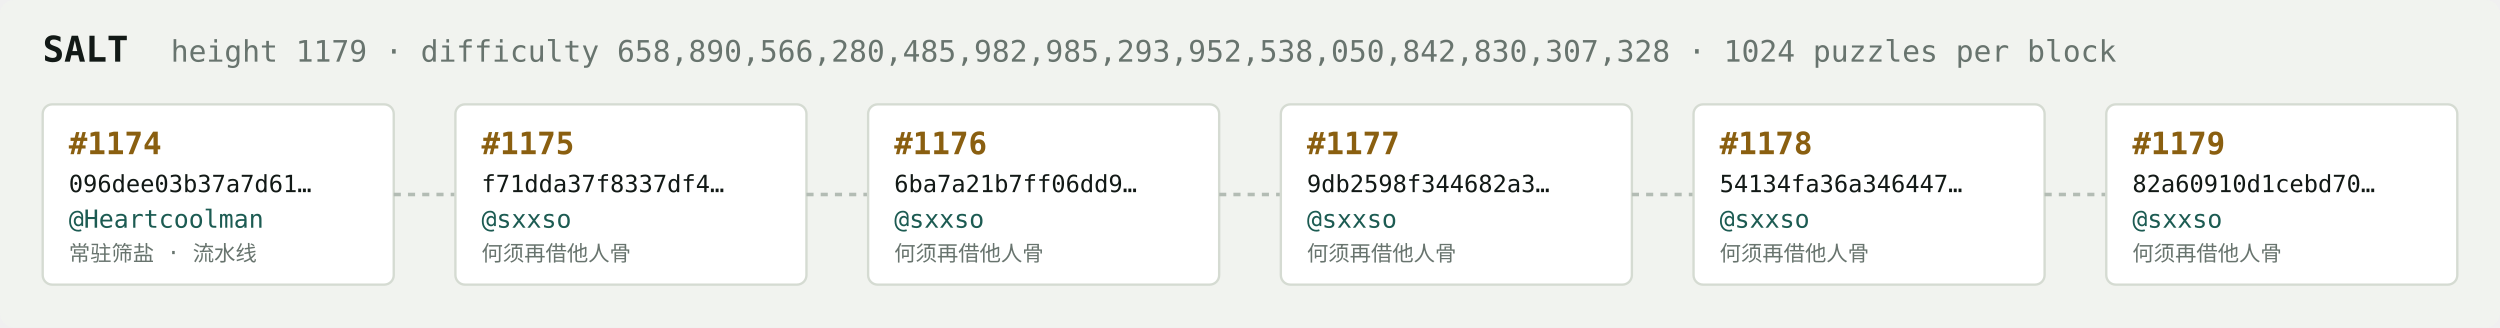
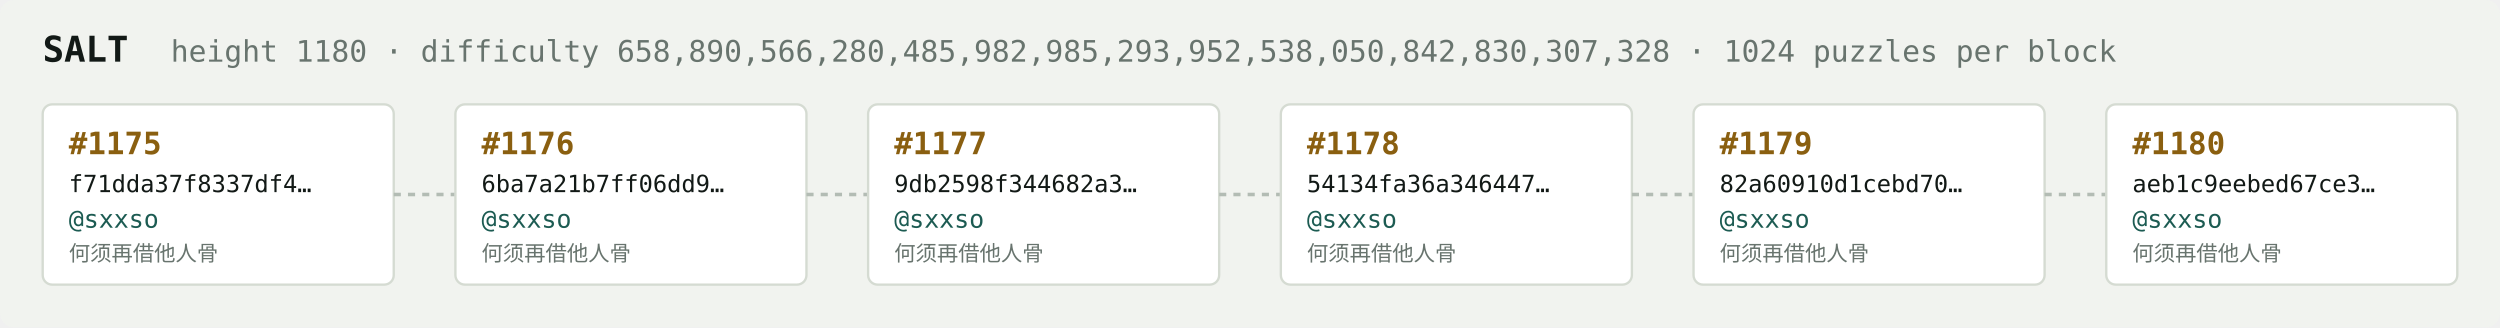
<svg xmlns="http://www.w3.org/2000/svg" width="1054" height="138" viewBox="0 0 1054 138" font-family="ui-monospace,SFMono-Regular,Menlo,monospace">
  <rect fill="#f1f3ef" width="1054" height="138" rx="6" />
  <text x="18" y="26" fill="#121916" font-size="15" font-weight="700">SALT</text>
-   <text x="72" y="26" fill="#68746e" font-size="12.5">height 1179 · difficulty 658,890,566,280,485,982,985,293,952,538,050,842,830,307,328 · 1024 puzzles per block</text>
+   <text x="72" y="26" fill="#68746e" font-size="12.5">height 1180 · difficulty 658,890,566,280,485,982,985,293,952,538,050,842,830,307,328 · 1024 puzzles per block</text>
  <rect x="18" y="44" width="148" height="76" rx="4" fill="#ffffff" stroke="#d5dbd2" stroke-width="1" />
-   <text x="29" y="65" fill="#8a5f10" font-size="13" font-weight="700">#1174</text>
-   <text x="29" y="81" fill="#121916" font-size="10">096dee03b37a7d61…</text>
-   <text x="29" y="96" fill="#1c5b52" font-size="10.5">@Heartcoolman</text>
-   <text x="29" y="110" fill="#68746e" font-size="9">常驻筛盐 · 流水线</text>
+   <text x="29" y="65" fill="#8a5f10" font-size="13" font-weight="700">#1175</text>
+   <text x="29" y="81" fill="#121916" font-size="10">f71dda37f8337df4…</text>
+   <text x="29" y="96" fill="#1c5b52" font-size="10.5">@sxxso</text>
+   <text x="29" y="110" fill="#68746e" font-size="9">何须再借他人骨</text>
  <line x1="166" y1="82.0" x2="192" y2="82.0" stroke="#b3bcb4" stroke-width="1.5" stroke-dasharray="3 3" />
  <rect x="192" y="44" width="148" height="76" rx="4" fill="#ffffff" stroke="#d5dbd2" stroke-width="1" />
-   <text x="203" y="65" fill="#8a5f10" font-size="13" font-weight="700">#1175</text>
-   <text x="203" y="81" fill="#121916" font-size="10">f71dda37f8337df4…</text>
+   <text x="203" y="65" fill="#8a5f10" font-size="13" font-weight="700">#1176</text>
+   <text x="203" y="81" fill="#121916" font-size="10">6ba7a21b7ff06dd9…</text>
  <text x="203" y="96" fill="#1c5b52" font-size="10.5">@sxxso</text>
  <text x="203" y="110" fill="#68746e" font-size="9">何须再借他人骨</text>
  <line x1="340" y1="82.0" x2="366" y2="82.0" stroke="#b3bcb4" stroke-width="1.5" stroke-dasharray="3 3" />
  <rect x="366" y="44" width="148" height="76" rx="4" fill="#ffffff" stroke="#d5dbd2" stroke-width="1" />
-   <text x="377" y="65" fill="#8a5f10" font-size="13" font-weight="700">#1176</text>
-   <text x="377" y="81" fill="#121916" font-size="10">6ba7a21b7ff06dd9…</text>
+   <text x="377" y="65" fill="#8a5f10" font-size="13" font-weight="700">#1177</text>
+   <text x="377" y="81" fill="#121916" font-size="10">9db2598f344682a3…</text>
  <text x="377" y="96" fill="#1c5b52" font-size="10.5">@sxxso</text>
  <text x="377" y="110" fill="#68746e" font-size="9">何须再借他人骨</text>
  <line x1="514" y1="82.0" x2="540" y2="82.0" stroke="#b3bcb4" stroke-width="1.5" stroke-dasharray="3 3" />
  <rect x="540" y="44" width="148" height="76" rx="4" fill="#ffffff" stroke="#d5dbd2" stroke-width="1" />
-   <text x="551" y="65" fill="#8a5f10" font-size="13" font-weight="700">#1177</text>
-   <text x="551" y="81" fill="#121916" font-size="10">9db2598f344682a3…</text>
+   <text x="551" y="65" fill="#8a5f10" font-size="13" font-weight="700">#1178</text>
+   <text x="551" y="81" fill="#121916" font-size="10">54134fa36a346447…</text>
  <text x="551" y="96" fill="#1c5b52" font-size="10.5">@sxxso</text>
  <text x="551" y="110" fill="#68746e" font-size="9">何须再借他人骨</text>
  <line x1="688" y1="82.0" x2="714" y2="82.0" stroke="#b3bcb4" stroke-width="1.5" stroke-dasharray="3 3" />
  <rect x="714" y="44" width="148" height="76" rx="4" fill="#ffffff" stroke="#d5dbd2" stroke-width="1" />
-   <text x="725" y="65" fill="#8a5f10" font-size="13" font-weight="700">#1178</text>
-   <text x="725" y="81" fill="#121916" font-size="10">54134fa36a346447…</text>
+   <text x="725" y="65" fill="#8a5f10" font-size="13" font-weight="700">#1179</text>
+   <text x="725" y="81" fill="#121916" font-size="10">82a60910d1cebd70…</text>
  <text x="725" y="96" fill="#1c5b52" font-size="10.5">@sxxso</text>
  <text x="725" y="110" fill="#68746e" font-size="9">何须再借他人骨</text>
  <line x1="862" y1="82.0" x2="888" y2="82.0" stroke="#b3bcb4" stroke-width="1.5" stroke-dasharray="3 3" />
  <rect x="888" y="44" width="148" height="76" rx="4" fill="#ffffff" stroke="#d5dbd2" stroke-width="1" />
-   <text x="899" y="65" fill="#8a5f10" font-size="13" font-weight="700">#1179</text>
-   <text x="899" y="81" fill="#121916" font-size="10">82a60910d1cebd70…</text>
+   <text x="899" y="65" fill="#8a5f10" font-size="13" font-weight="700">#1180</text>
+   <text x="899" y="81" fill="#121916" font-size="10">aeb1c9eebed67ce3…</text>
  <text x="899" y="96" fill="#1c5b52" font-size="10.5">@sxxso</text>
  <text x="899" y="110" fill="#68746e" font-size="9">何须再借他人骨</text>
</svg>
